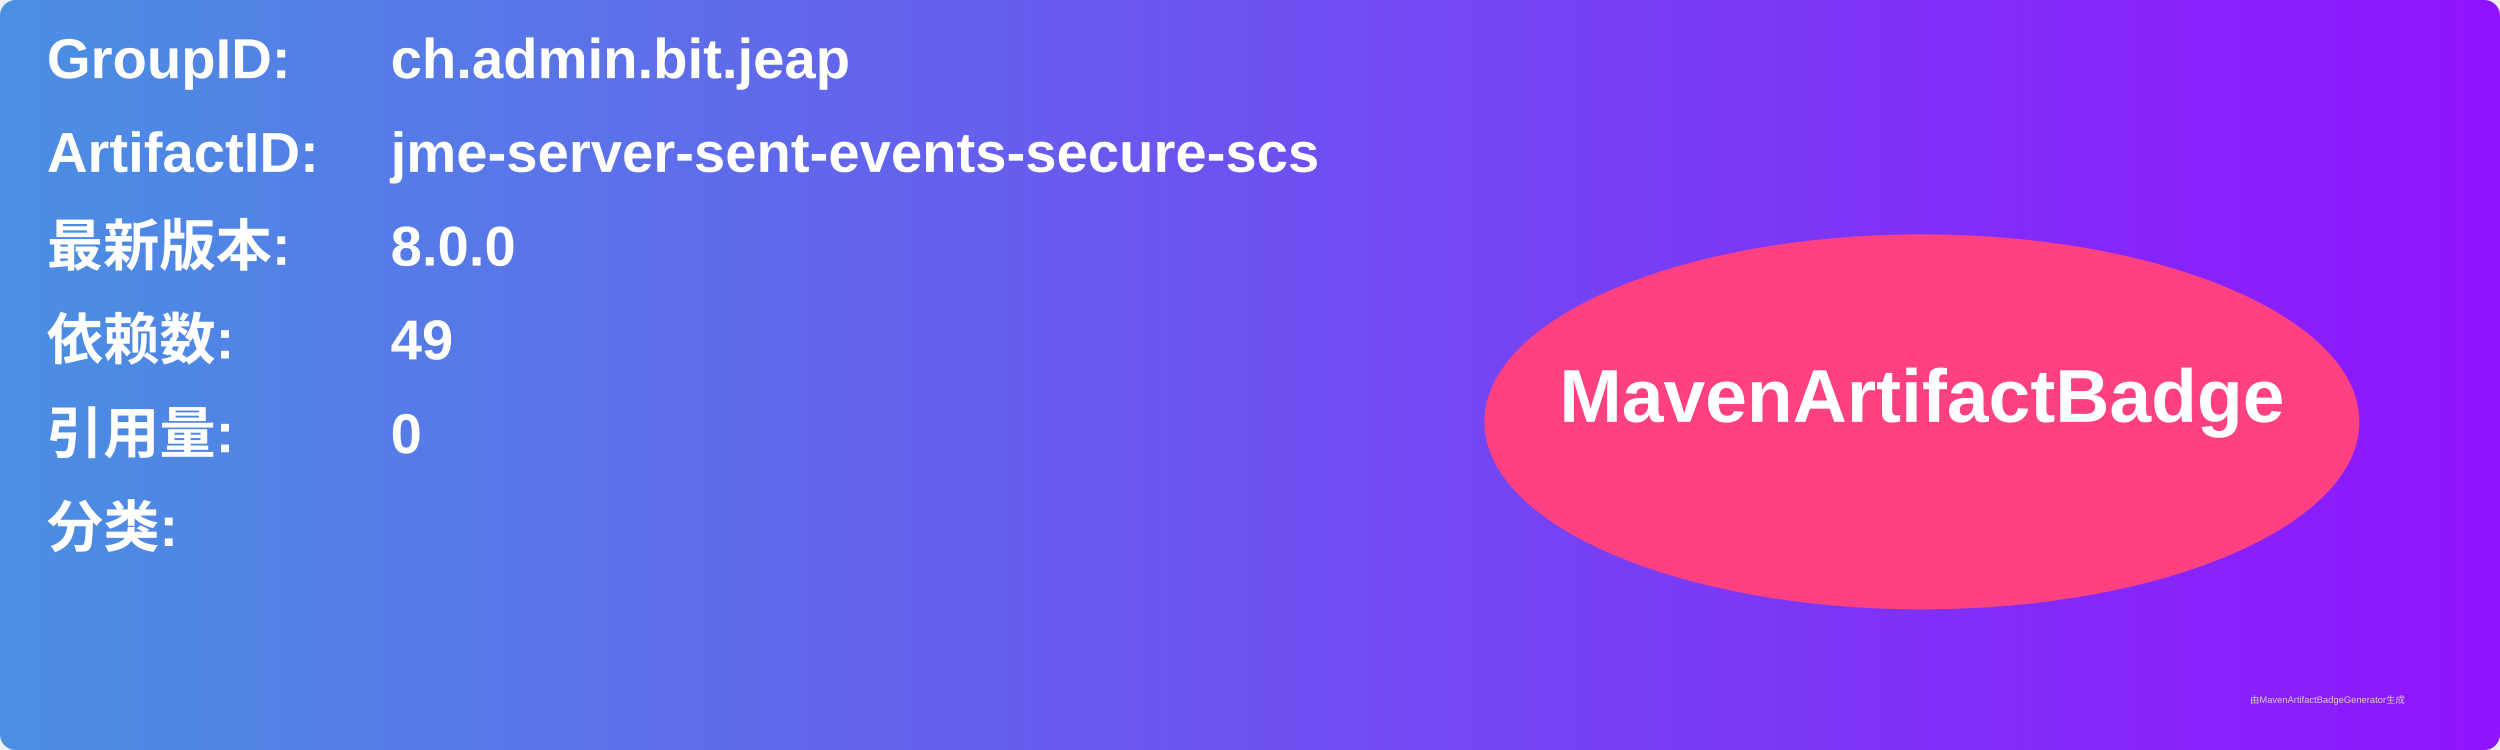
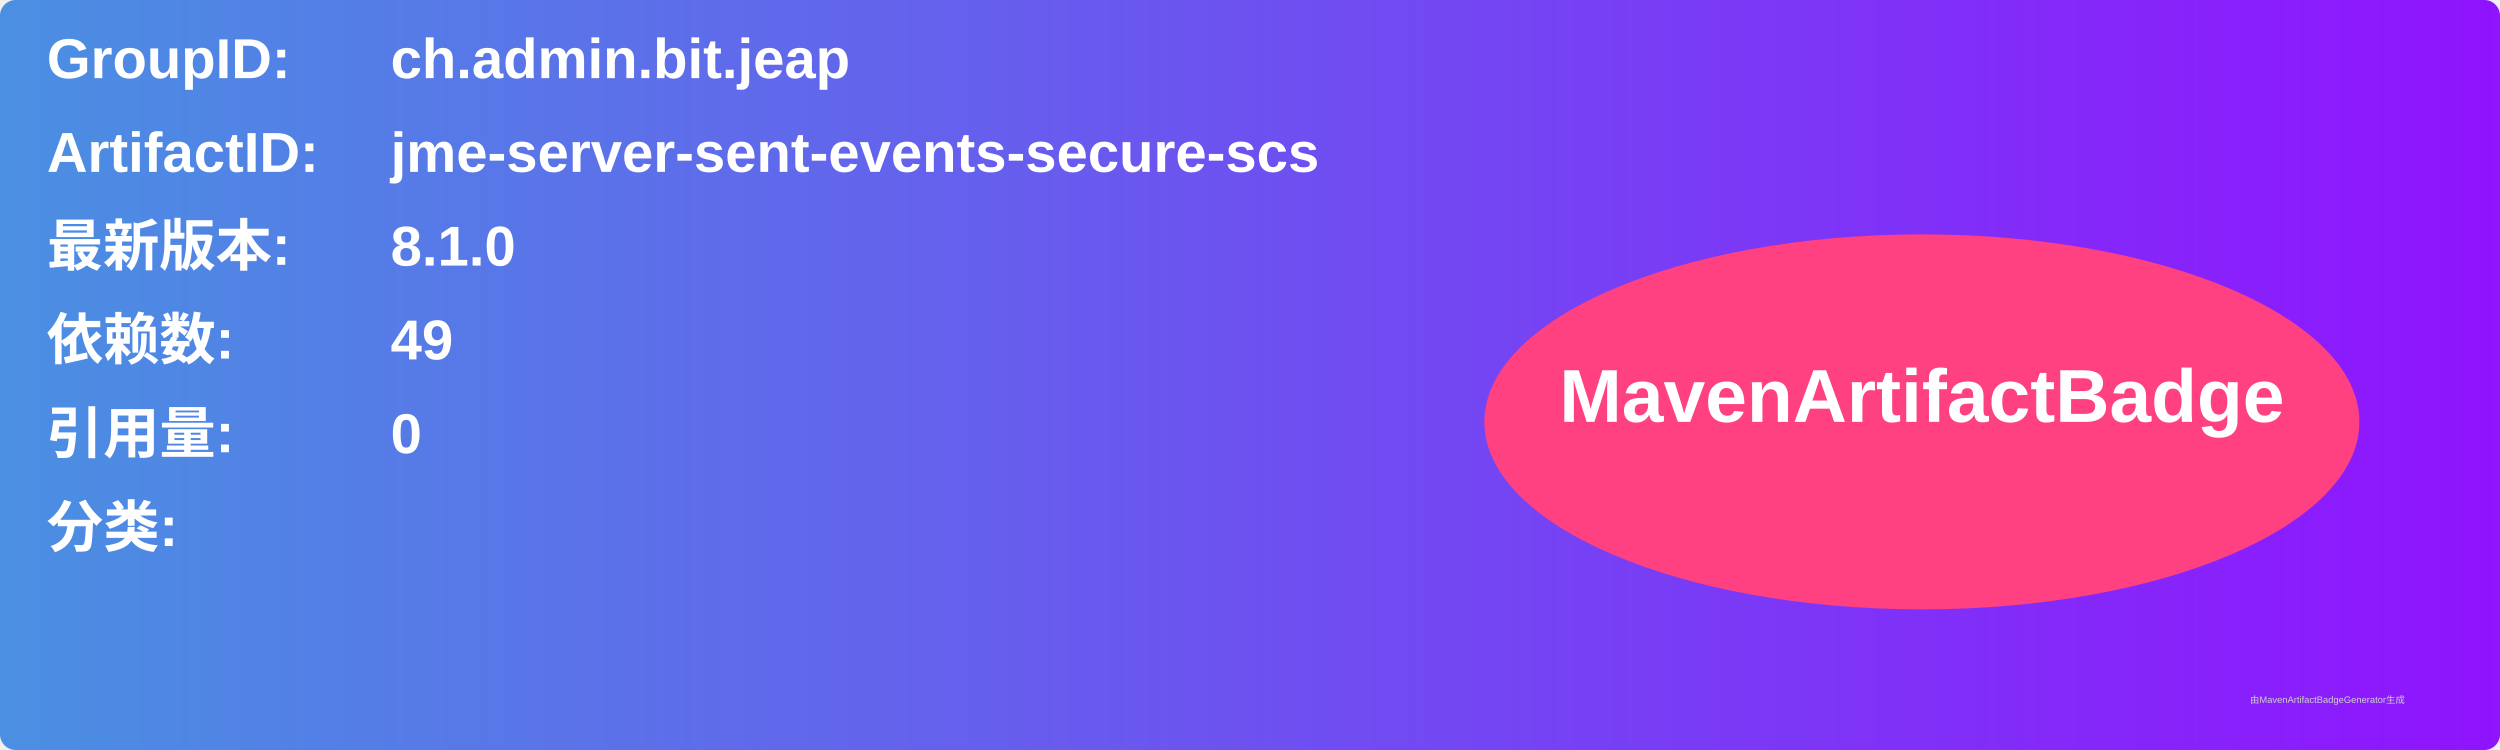
<svg xmlns="http://www.w3.org/2000/svg" width="800" height="240" viewBox="0 0 800 240">
  <linearGradient id="grad" x1="0%" y1="0%" x2="100%" y2="0%">
    <stop offset="0%" stop-color="#4a90e2" />
    <stop offset="100%" stop-color="#9013fe" />
  </linearGradient>
  <rect width="100%" height="100%" rx="5" ry="5" fill="url(#grad)" />
  <g transform="translate(15, 15)">
    <text x="0" y="10" font-family="Arial" font-size="18" fill="white" font-weight="bold" width="260">GroupID:</text>
    <text x="110" y="10" font-family="Arial" font-size="18" fill="white" font-weight="bold" width="460">ch.admin.bit.jeap</text>
    <text x="0" y="40" font-family="Arial" font-size="18" fill="white" font-weight="bold" width="260">ArtifactID:</text>
    <text x="110" y="40" font-family="Arial" font-size="18" fill="white" font-weight="bold" width="460">jme-server-sent-events-secure-scs</text>
    <text x="0" y="70" font-family="Arial" font-size="18" fill="white" font-weight="bold">最新版本:</text>
    <text x="110" y="70" font-family="Arial" font-size="18" fill="white" font-weight="bold">
-       <tspan font-weight="bold">8.0.0</tspan>
+       <tspan font-weight="bold">8.1.0</tspan>
    </text>
    <text x="0" y="100" font-family="Arial" font-size="18" fill="white" font-weight="bold">依赖数: </text>
    <text x="110" y="100" font-family="Arial" font-size="18" fill="white">
      <tspan font-weight="bold">49</tspan>
    </text>
    <text x="0" y="130" font-family="Arial" font-size="18" fill="white" font-weight="bold">引用量: </text>
    <text x="110" y="130" font-family="Arial" font-size="18" fill="white">
      <tspan font-weight="bold">0</tspan>
    </text>
    <text x="0" y="160" font-family="Arial" font-size="18" fill="white" font-weight="bold">分类:</text>
    <text x="10" y="190" font-family="Arial" font-size="10" fill="white">
      <tspan font-weight="bold" />
    </text>
    <ellipse cx="600" cy="120" rx="140" ry="60" fill="#ff4081" />
    <text x="600" y="120" text-anchor="middle" font-family="Arial" font-size="24" fill="white" font-weight="bold">MavenArtifactBadge</text>
  </g>
  <text x="720" y="225" font-family="Arial" font-size="3" fill="#d0d0d0">由MavenArtifactBadgeGenerator生成</text>
</svg>
